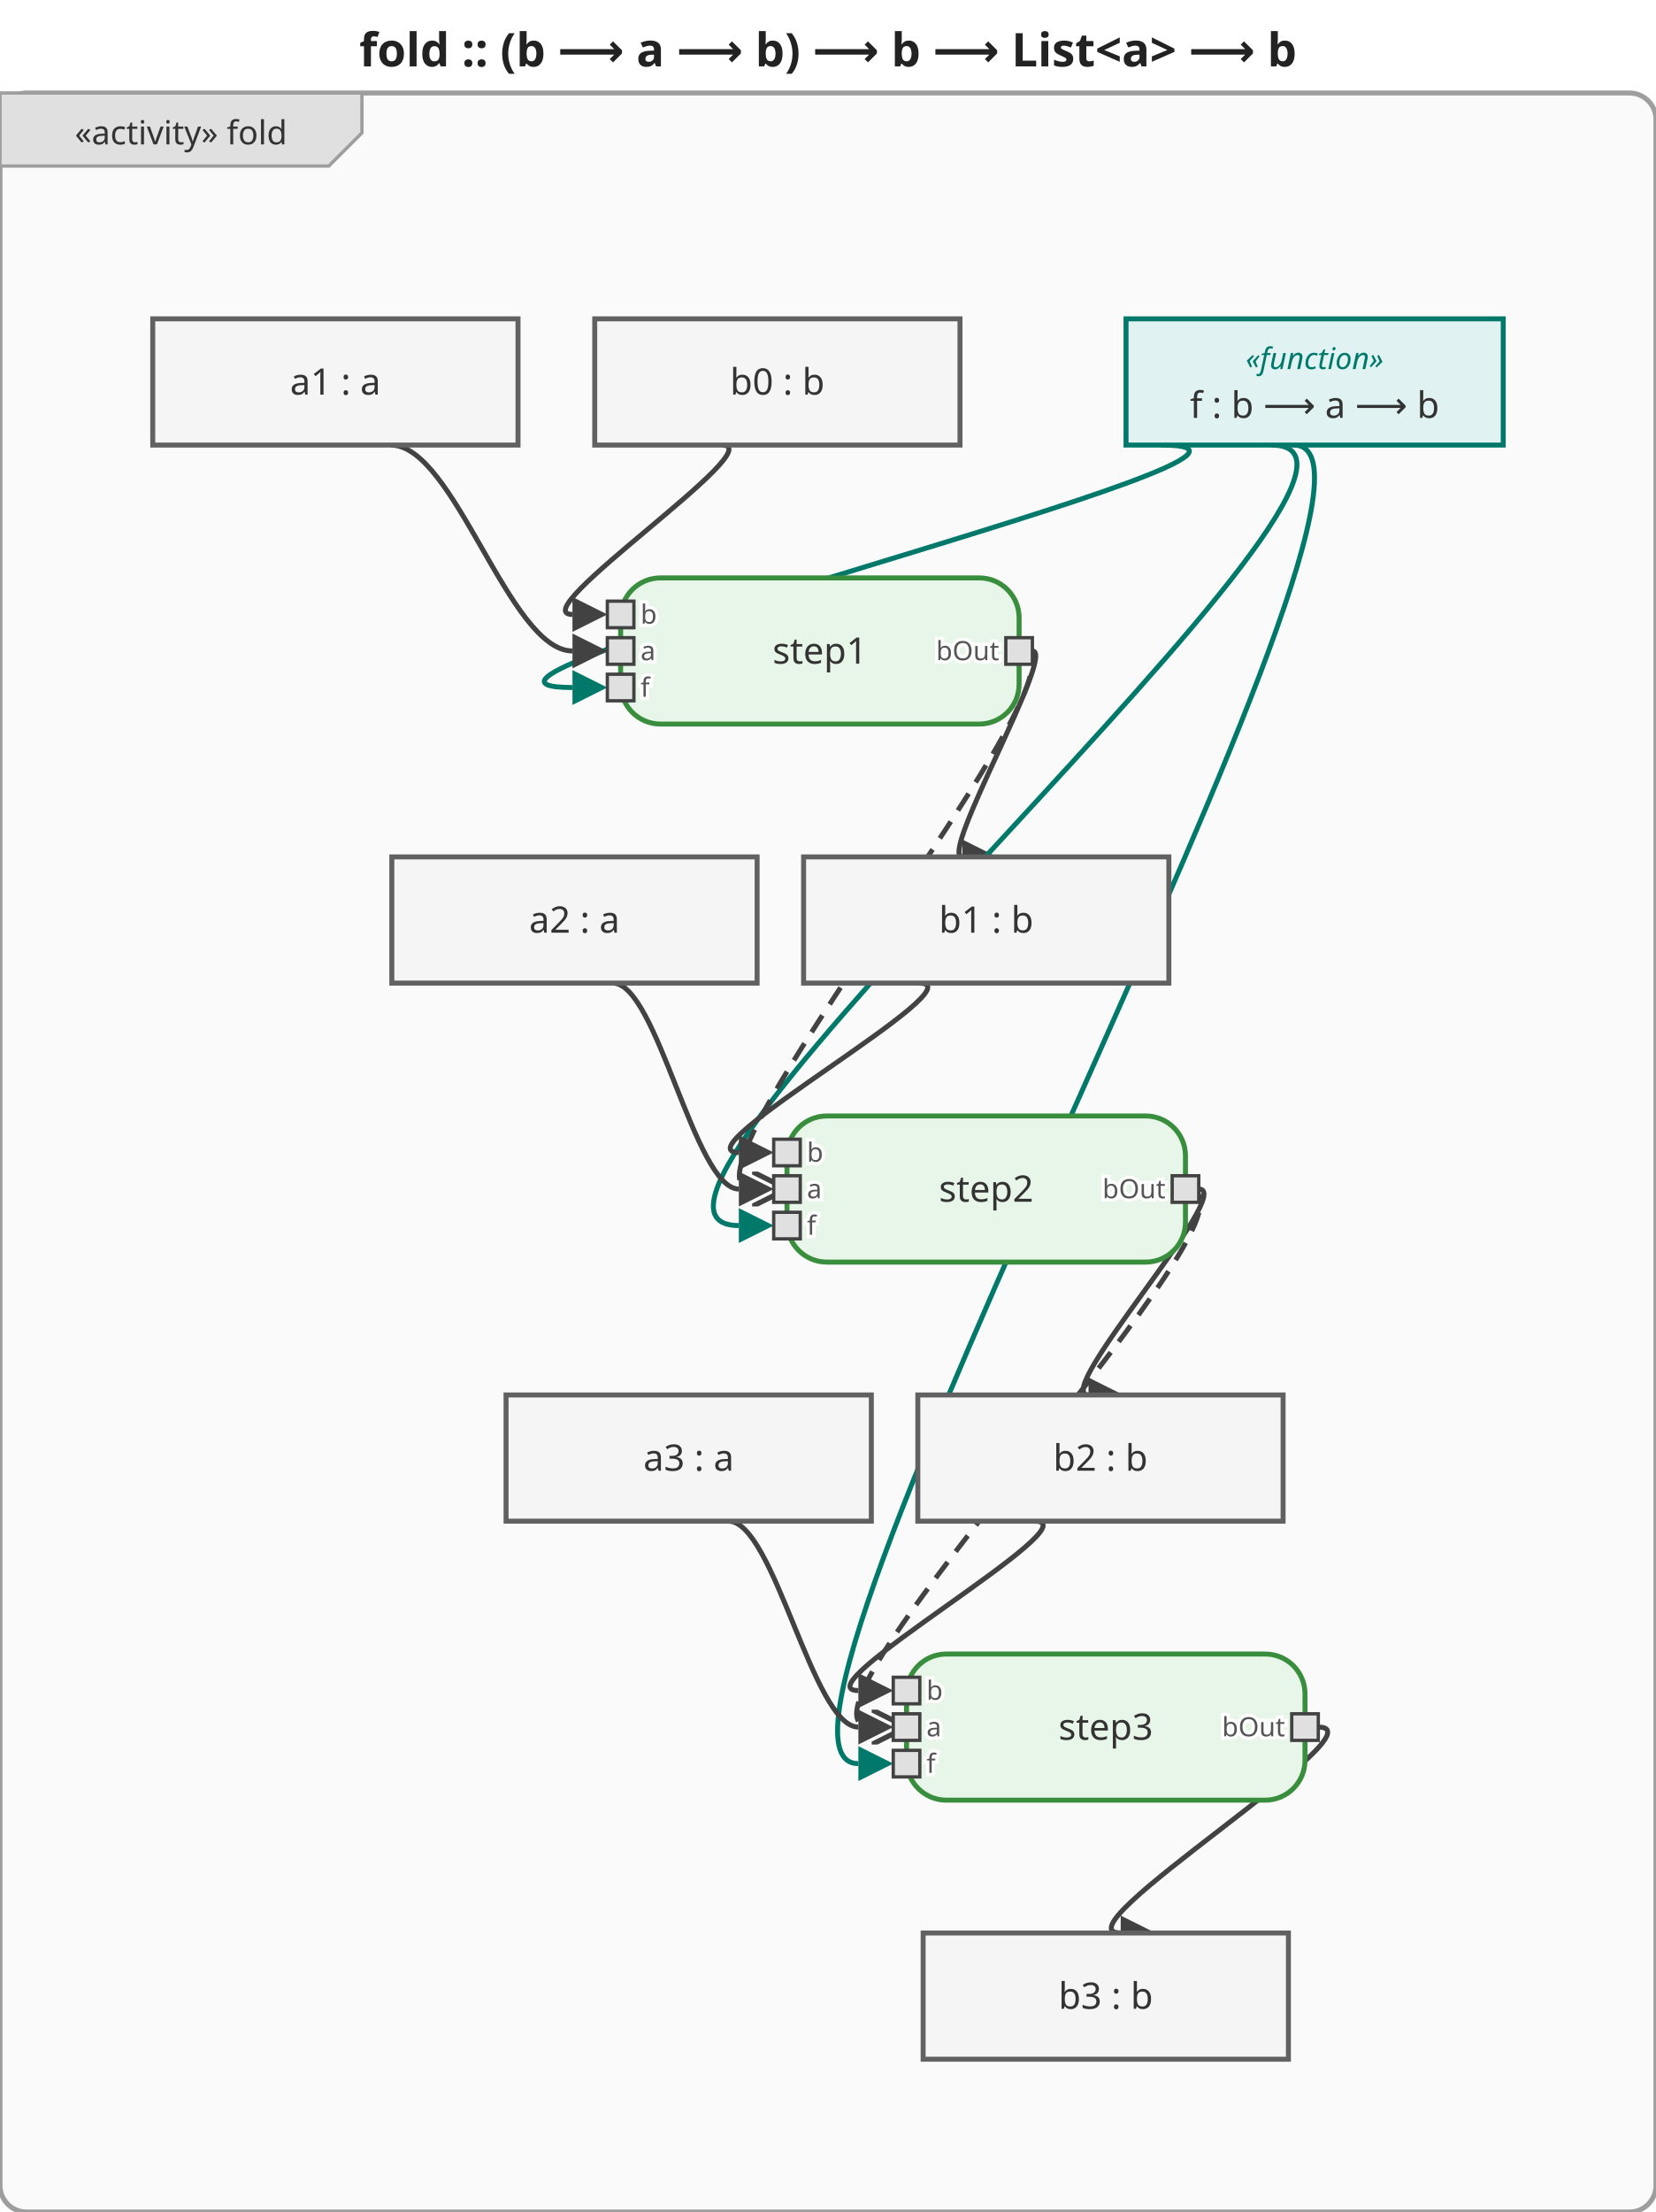
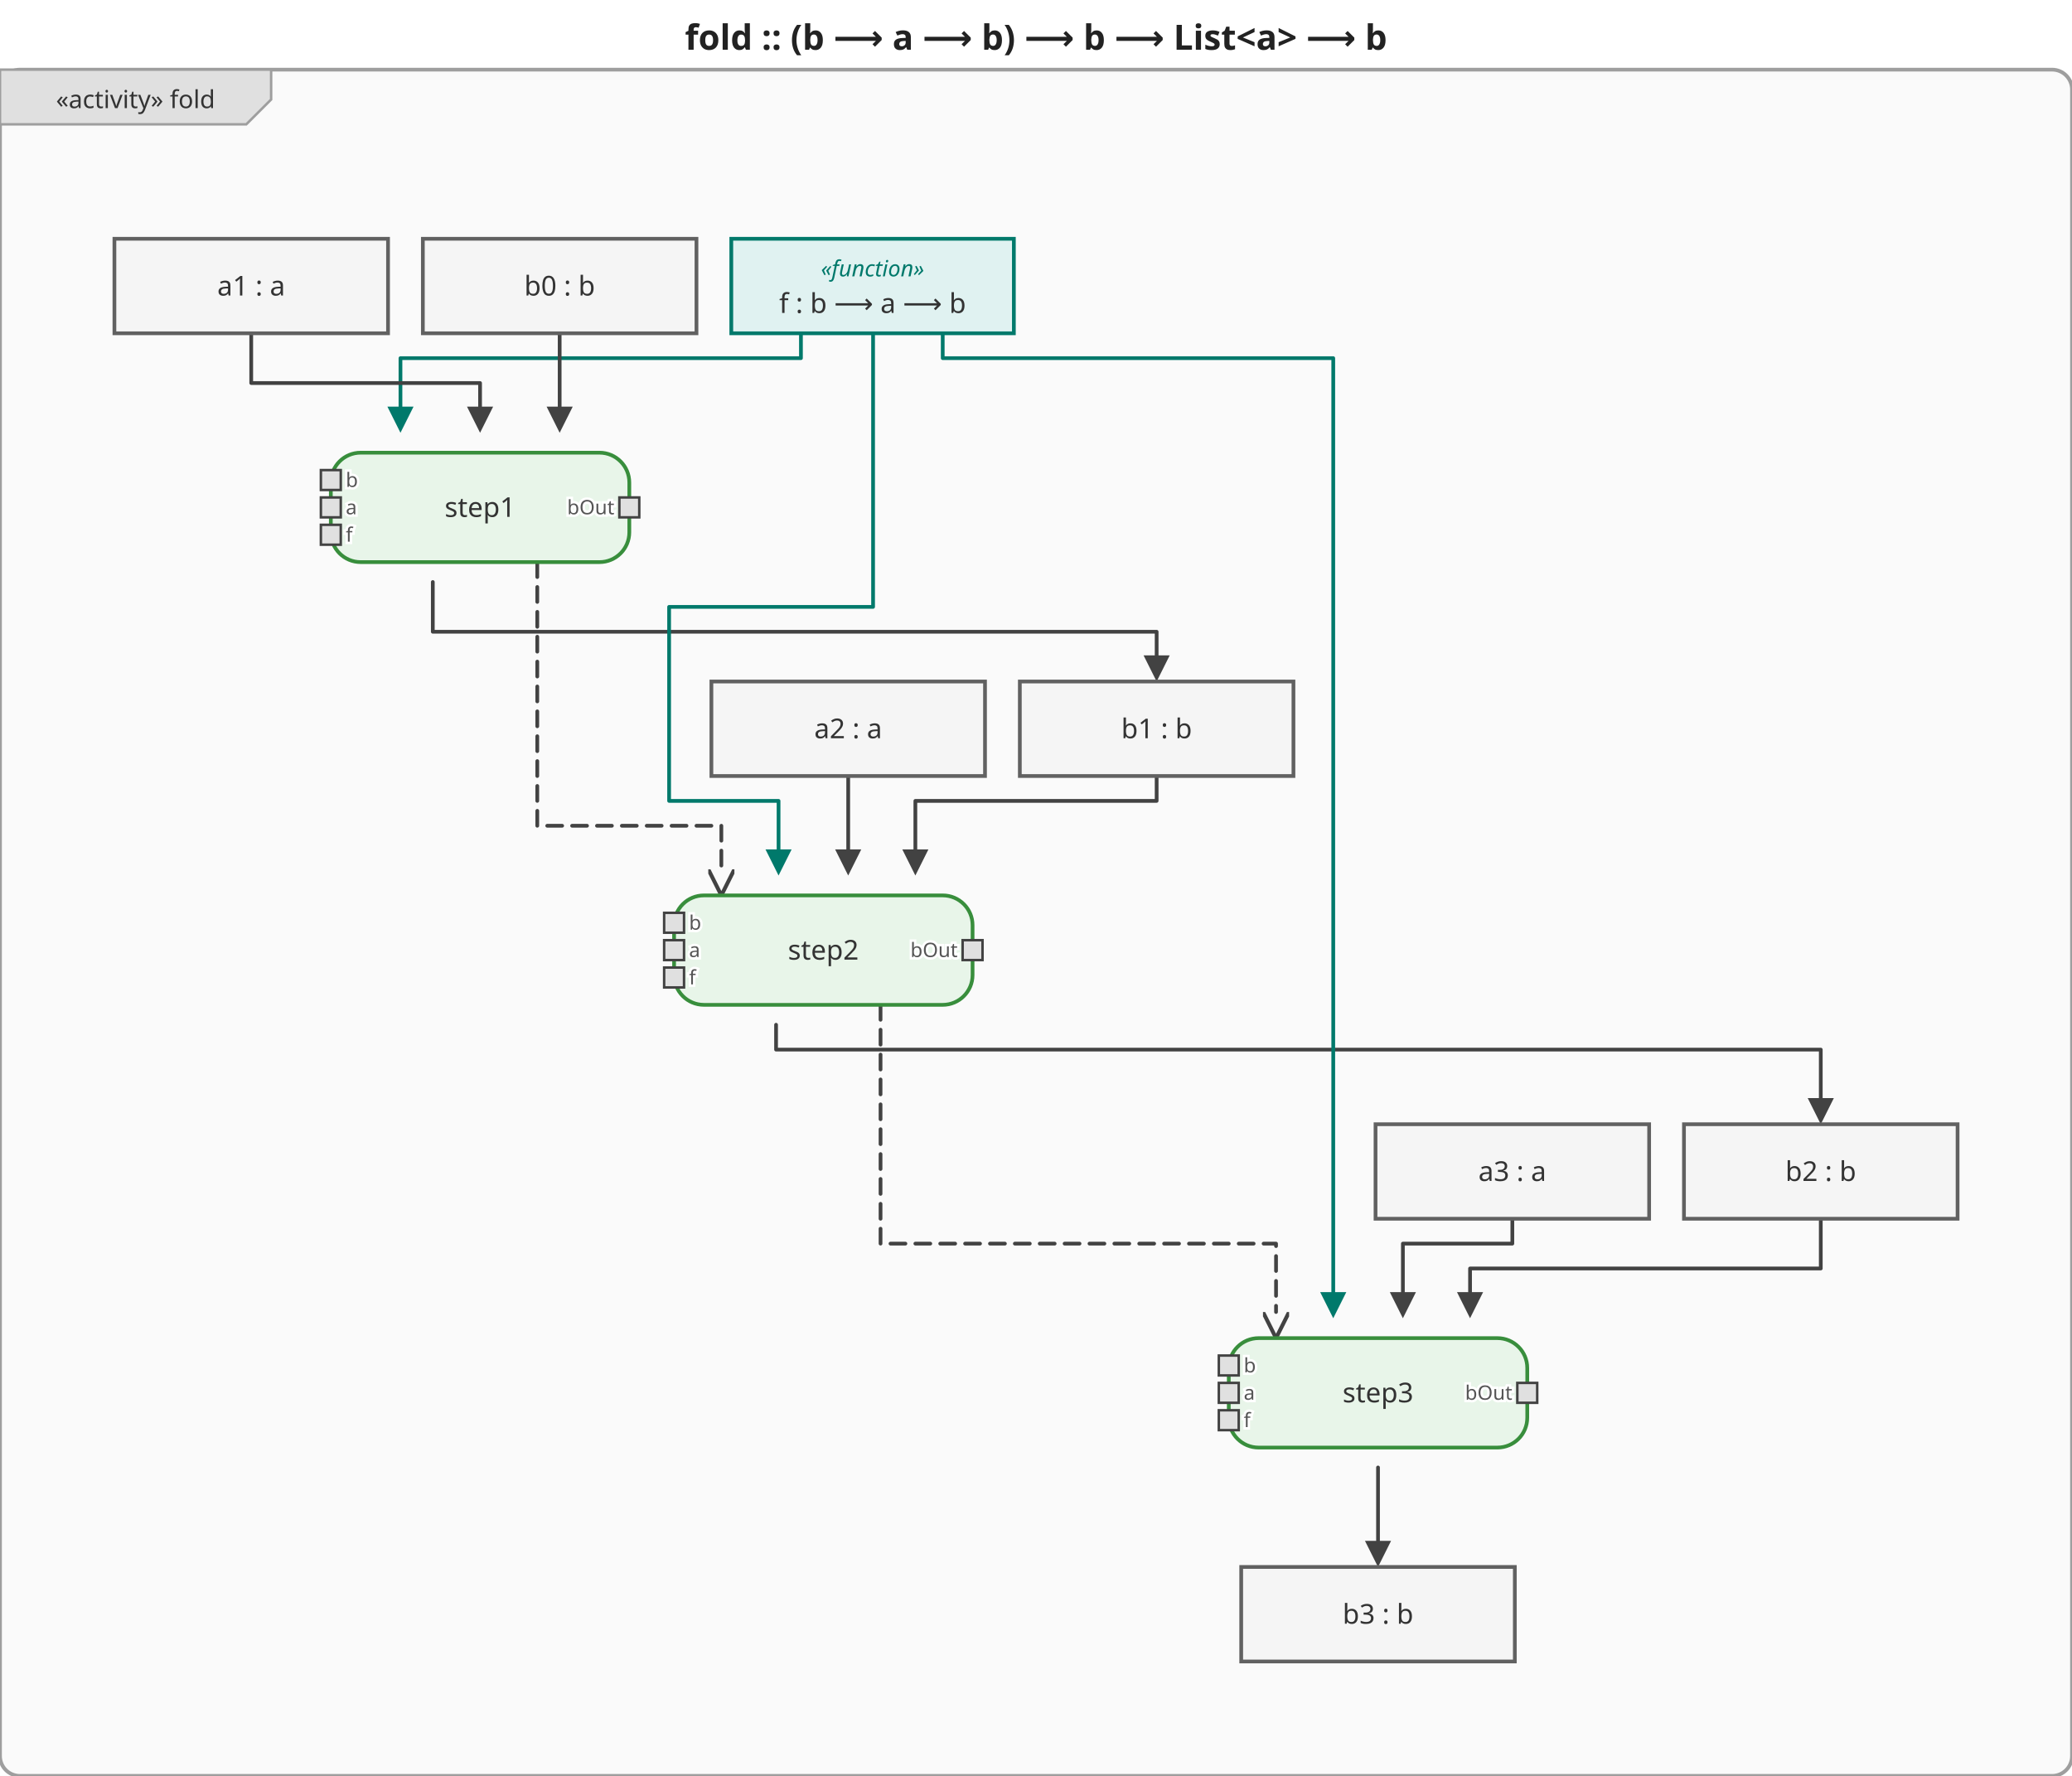
- <svg xmlns="http://www.w3.org/2000/svg" viewBox="0 0 498.7 666" width="498.7" height="666">
+ <svg xmlns="http://www.w3.org/2000/svg" viewBox="0 0 833 714" width="833" height="714">
  <defs>
    <marker id="arrowFilled" viewBox="0 0 10 10" refX="0" refY="5" markerWidth="7" markerHeight="7" orient="auto-start-reverse">
      <path d="M0,0 L10,5 L0,10 z" fill="#424242" />
    </marker>
    <marker id="arrowOpen" viewBox="0 0 10 10" refX="0" refY="5" markerWidth="7" markerHeight="7" orient="auto-start-reverse">
      <path d="M0,0 L10,5 L0,10" fill="none" stroke="#424242" stroke-width="1.5" />
    </marker>
    <marker id="arrowHof" viewBox="0 0 10 10" refX="0" refY="5" markerWidth="7" markerHeight="7" orient="auto-start-reverse">
      <path d="M0,0 L10,5 L0,10 z" fill="#00796b" />
    </marker>
  </defs>
-   <rect width="498.7" height="666" fill="white" />
-   <text x="249.35" y="20" text-anchor="middle" font-size="14" font-weight="bold" font-family="sans-serif" fill="#222">fold :: (b ⟶ a ⟶ b) ⟶ b ⟶ List&lt;a&gt; ⟶ b</text>
+   <rect width="833" height="714" fill="white" />
+   <text x="416.5" y="20" text-anchor="middle" font-size="14" font-weight="bold" font-family="sans-serif" fill="#222">fold :: (b ⟶ a ⟶ b) ⟶ b ⟶ List&lt;a&gt; ⟶ b</text>
  <g transform="translate(0,28)">
-     <rect x="0" y="0" width="498.7" height="638" rx="8" fill="#fafafa" stroke="#9e9e9e" stroke-width="1.5" />
+     <rect x="0" y="0" width="833" height="686" rx="8" fill="#fafafa" stroke="#9e9e9e" stroke-width="1.5" />
    <g class="activity-frame-tab">
      <path d="M0,0 L109,0 L109,12 L99,22 L0,22 Z" fill="#e0e0e0" stroke="#9e9e9e" stroke-width="1" />
      <text x="54.5" y="12" text-anchor="middle" font-size="10" font-family="sans-serif" dominant-baseline="middle" fill="#333">«activity» fold</text>
    </g>
    <g class="edge hof-edge">
-       <path d="M349.7,106.0 C411.8,106.0 110.3,179.0 172.4,179.0" fill="none" stroke="#00796b" stroke-width="1.5" marker-end="url(#arrowHof)" />
+       <path d="M322.0,106.0 L322.0,116.0 L161.0,116.0 L161.0,135.5" fill="none" stroke="#00796b" stroke-width="1.5" stroke-linejoin="round" stroke-linecap="round" marker-end="url(#arrowHof)" />
    </g>
    <g class="edge">
-       <path d="M217.4,106.0 C233.1,106.0 156.7,157.0 172.4,157.0" fill="none" stroke="#424242" stroke-width="1.5" marker-end="url(#arrowFilled)" />
+       <path d="M225.0,106.0 L225.0,135.5" fill="none" stroke="#424242" stroke-width="1.5" stroke-linejoin="round" stroke-linecap="round" marker-end="url(#arrowFilled)" />
    </g>
    <g class="edge">
-       <path d="M117.7,106.0 C136.9,106.0 153.3,168.0 172.4,168.0" fill="none" stroke="#424242" stroke-width="1.5" marker-end="url(#arrowFilled)" />
+       <path d="M101.0,106.0 L101.0,126.0 L193.0,126.0 L193.0,135.5" fill="none" stroke="#424242" stroke-width="1.5" stroke-linejoin="round" stroke-linecap="round" marker-end="url(#arrowFilled)" />
    </g>
    <g class="edge">
-       <path d="M310.9,168.0 C318.3,168.0 282.4,230.0 289.8,230.0" fill="none" stroke="#424242" stroke-width="1.5" marker-end="url(#arrowFilled)" />
+       <path d="M174.0,206.0 L174.0,226.0 L465.0,226.0 L465.0,235.5" fill="none" stroke="#424242" stroke-width="1.5" stroke-linejoin="round" stroke-linecap="round" marker-end="url(#arrowFilled)" />
    </g>
    <g class="edge hof-edge">
-       <path d="M382.9,106.0 C439.1,106.0 166.3,341.0 222.5,341.0" fill="none" stroke="#00796b" stroke-width="1.5" marker-end="url(#arrowHof)" />
+       <path d="M351.0,106.0 L351.0,216.0 L269.0,216.0 L269.0,294.0 L313.0,294.0 L313.0,313.5" fill="none" stroke="#00796b" stroke-width="1.5" stroke-linejoin="round" stroke-linecap="round" marker-end="url(#arrowHof)" />
    </g>
    <g class="edge">
-       <path d="M276.8,268.0 C295.8,268.0 203.5,319.0 222.5,319.0" fill="none" stroke="#424242" stroke-width="1.5" marker-end="url(#arrowFilled)" />
+       <path d="M465.0,284.0 L465.0,294.0 L368.0,294.0 L368.0,313.5" fill="none" stroke="#424242" stroke-width="1.5" stroke-linejoin="round" stroke-linecap="round" marker-end="url(#arrowFilled)" />
    </g>
    <g class="edge">
-       <path d="M184.6,268.0 C197.9,268.0 209.2,330.0 222.5,330.0" fill="none" stroke="#424242" stroke-width="1.5" marker-end="url(#arrowFilled)" />
+       <path d="M341.0,284.0 L341.0,313.5" fill="none" stroke="#424242" stroke-width="1.5" stroke-linejoin="round" stroke-linecap="round" marker-end="url(#arrowFilled)" />
    </g>
    <g class="edge">
-       <path d="M361.0,330.0 C372.6,330.0 316.2,392.0 327.8,392.0" fill="none" stroke="#424242" stroke-width="1.5" marker-end="url(#arrowFilled)" />
+       <path d="M312.0,384.0 L312.0,394.0 L732.0,394.0 L732.0,413.5" fill="none" stroke="#424242" stroke-width="1.5" stroke-linejoin="round" stroke-linecap="round" marker-end="url(#arrowFilled)" />
    </g>
    <g class="edge hof-edge">
-       <path d="M389.6,106.0 C435.5,106.0 212.6,503.0 258.5,503.0" fill="none" stroke="#00796b" stroke-width="1.5" marker-end="url(#arrowHof)" />
+       <path d="M379.0,106.0 L379.0,116.0 L536.0,116.0 L536.0,491.5" fill="none" stroke="#00796b" stroke-width="1.5" stroke-linejoin="round" stroke-linecap="round" marker-end="url(#arrowHof)" />
    </g>
    <g class="edge">
-       <path d="M311.6,430.0 C330.2,430.0 239.9,481.0 258.5,481.0" fill="none" stroke="#424242" stroke-width="1.5" marker-end="url(#arrowFilled)" />
+       <path d="M732.0,462.0 L732.0,482.0 L591.0,482.0 L591.0,491.5" fill="none" stroke="#424242" stroke-width="1.5" stroke-linejoin="round" stroke-linecap="round" marker-end="url(#arrowFilled)" />
    </g>
    <g class="edge">
-       <path d="M219.4,430.0 C233.1,430.0 244.8,492.0 258.5,492.0" fill="none" stroke="#424242" stroke-width="1.5" marker-end="url(#arrowFilled)" />
+       <path d="M608.0,462.0 L608.0,472.0 L564.0,472.0 L564.0,491.5" fill="none" stroke="#424242" stroke-width="1.5" stroke-linejoin="round" stroke-linecap="round" marker-end="url(#arrowFilled)" />
    </g>
    <g class="edge">
-       <path d="M397.0,492.0 C417.8,492.0 316.7,554.0 337.5,554.0" fill="none" stroke="#424242" stroke-width="1.5" marker-end="url(#arrowFilled)" />
+       <path d="M554.0,562.0 L554.0,591.5" fill="none" stroke="#424242" stroke-width="1.5" stroke-linejoin="round" stroke-linecap="round" marker-end="url(#arrowFilled)" />
    </g>
    <g class="edge">
-       <path d="M306.9,168.0 C335.0,168.0 198.4,330.0 226.5,330.0" fill="none" stroke="#424242" stroke-width="1.5" marker-end="url(#arrowOpen)" stroke-dasharray="6,4" />
+       <path d="M216.0,198.0 L216.0,304.0 L290.0,304.0 L290.0,321.5" fill="none" stroke="#424242" stroke-width="1.5" stroke-linejoin="round" stroke-linecap="round" marker-end="url(#arrowOpen)" stroke-dasharray="6,4" />
    </g>
    <g class="edge">
-       <path d="M357.0,330.0 C390.1,330.0 229.4,492.0 262.5,492.0" fill="none" stroke="#424242" stroke-width="1.5" marker-end="url(#arrowOpen)" stroke-dasharray="6,4" />
+       <path d="M354.0,376.0 L354.0,472.0 L513.0,472.0 L513.0,499.5" fill="none" stroke="#424242" stroke-width="1.5" stroke-linejoin="round" stroke-linecap="round" marker-end="url(#arrowOpen)" stroke-dasharray="6,4" />
    </g>
    <g class="action-node">
-       <rect x="186.9" y="146" width="120" height="44" rx="12" fill="#e8f5e9" stroke="#388e3c" stroke-width="1.5" />
-       <text class="action-label" x="246.9" y="168" text-anchor="middle" font-size="11" font-family="sans-serif" dominant-baseline="middle" fill="#333">step1</text>
+       <rect x="133" y="154" width="120" height="44" rx="12" fill="#e8f5e9" stroke="#388e3c" stroke-width="1.5" />
+       <text class="action-label" x="193" y="176" text-anchor="middle" font-size="11" font-family="sans-serif" dominant-baseline="middle" fill="#333">step1</text>
      <g class="pin pin-in">
-         <rect x="182.9" y="153" width="8" height="8" fill="#e0e0e0" stroke="#424242" stroke-width="1" />
-         <text x="192.9" y="157" text-anchor="start" font-size="8" font-family="sans-serif" dominant-baseline="middle" fill="#555" stroke="white" stroke-width="2" paint-order="stroke fill">b</text>
+         <rect x="129" y="161" width="8" height="8" fill="#e0e0e0" stroke="#424242" stroke-width="1" />
+         <text x="139" y="165" text-anchor="start" font-size="8" font-family="sans-serif" dominant-baseline="middle" fill="#555" stroke="white" stroke-width="2" paint-order="stroke fill">b</text>
      </g>
      <g class="pin pin-in">
-         <rect x="182.9" y="164" width="8" height="8" fill="#e0e0e0" stroke="#424242" stroke-width="1" />
-         <text x="192.9" y="168" text-anchor="start" font-size="8" font-family="sans-serif" dominant-baseline="middle" fill="#555" stroke="white" stroke-width="2" paint-order="stroke fill">a</text>
+         <rect x="129" y="172" width="8" height="8" fill="#e0e0e0" stroke="#424242" stroke-width="1" />
+         <text x="139" y="176" text-anchor="start" font-size="8" font-family="sans-serif" dominant-baseline="middle" fill="#555" stroke="white" stroke-width="2" paint-order="stroke fill">a</text>
      </g>
      <g class="pin pin-in">
-         <rect x="182.9" y="175" width="8" height="8" fill="#e0e0e0" stroke="#424242" stroke-width="1" />
-         <text x="192.9" y="179" text-anchor="start" font-size="8" font-family="sans-serif" dominant-baseline="middle" fill="#555" stroke="white" stroke-width="2" paint-order="stroke fill">f</text>
+         <rect x="129" y="183" width="8" height="8" fill="#e0e0e0" stroke="#424242" stroke-width="1" />
+         <text x="139" y="187" text-anchor="start" font-size="8" font-family="sans-serif" dominant-baseline="middle" fill="#555" stroke="white" stroke-width="2" paint-order="stroke fill">f</text>
      </g>
      <g class="pin pin-out">
-         <rect x="302.9" y="164" width="8" height="8" fill="#e0e0e0" stroke="#424242" stroke-width="1" />
-         <text x="300.9" y="168" text-anchor="end" font-size="8" font-family="sans-serif" dominant-baseline="middle" fill="#555" stroke="white" stroke-width="2" paint-order="stroke fill">bOut</text>
+         <rect x="249" y="172" width="8" height="8" fill="#e0e0e0" stroke="#424242" stroke-width="1" />
+         <text x="247" y="176" text-anchor="end" font-size="8" font-family="sans-serif" dominant-baseline="middle" fill="#555" stroke="white" stroke-width="2" paint-order="stroke fill">bOut</text>
      </g>
    </g>
    <g class="action-node">
-       <rect x="237" y="308" width="120" height="44" rx="12" fill="#e8f5e9" stroke="#388e3c" stroke-width="1.5" />
-       <text class="action-label" x="297" y="330" text-anchor="middle" font-size="11" font-family="sans-serif" dominant-baseline="middle" fill="#333">step2</text>
+       <rect x="271" y="332" width="120" height="44" rx="12" fill="#e8f5e9" stroke="#388e3c" stroke-width="1.5" />
+       <text class="action-label" x="331" y="354" text-anchor="middle" font-size="11" font-family="sans-serif" dominant-baseline="middle" fill="#333">step2</text>
      <g class="pin pin-in">
-         <rect x="233" y="315" width="8" height="8" fill="#e0e0e0" stroke="#424242" stroke-width="1" />
-         <text x="243" y="319" text-anchor="start" font-size="8" font-family="sans-serif" dominant-baseline="middle" fill="#555" stroke="white" stroke-width="2" paint-order="stroke fill">b</text>
+         <rect x="267" y="339" width="8" height="8" fill="#e0e0e0" stroke="#424242" stroke-width="1" />
+         <text x="277" y="343" text-anchor="start" font-size="8" font-family="sans-serif" dominant-baseline="middle" fill="#555" stroke="white" stroke-width="2" paint-order="stroke fill">b</text>
      </g>
      <g class="pin pin-in">
-         <rect x="233" y="326" width="8" height="8" fill="#e0e0e0" stroke="#424242" stroke-width="1" />
-         <text x="243" y="330" text-anchor="start" font-size="8" font-family="sans-serif" dominant-baseline="middle" fill="#555" stroke="white" stroke-width="2" paint-order="stroke fill">a</text>
+         <rect x="267" y="350" width="8" height="8" fill="#e0e0e0" stroke="#424242" stroke-width="1" />
+         <text x="277" y="354" text-anchor="start" font-size="8" font-family="sans-serif" dominant-baseline="middle" fill="#555" stroke="white" stroke-width="2" paint-order="stroke fill">a</text>
      </g>
      <g class="pin pin-in">
-         <rect x="233" y="337" width="8" height="8" fill="#e0e0e0" stroke="#424242" stroke-width="1" />
-         <text x="243" y="341" text-anchor="start" font-size="8" font-family="sans-serif" dominant-baseline="middle" fill="#555" stroke="white" stroke-width="2" paint-order="stroke fill">f</text>
+         <rect x="267" y="361" width="8" height="8" fill="#e0e0e0" stroke="#424242" stroke-width="1" />
+         <text x="277" y="365" text-anchor="start" font-size="8" font-family="sans-serif" dominant-baseline="middle" fill="#555" stroke="white" stroke-width="2" paint-order="stroke fill">f</text>
      </g>
      <g class="pin pin-out">
-         <rect x="353" y="326" width="8" height="8" fill="#e0e0e0" stroke="#424242" stroke-width="1" />
-         <text x="351" y="330" text-anchor="end" font-size="8" font-family="sans-serif" dominant-baseline="middle" fill="#555" stroke="white" stroke-width="2" paint-order="stroke fill">bOut</text>
+         <rect x="387" y="350" width="8" height="8" fill="#e0e0e0" stroke="#424242" stroke-width="1" />
+         <text x="385" y="354" text-anchor="end" font-size="8" font-family="sans-serif" dominant-baseline="middle" fill="#555" stroke="white" stroke-width="2" paint-order="stroke fill">bOut</text>
      </g>
    </g>
    <g class="action-node">
-       <rect x="273" y="470" width="120" height="44" rx="12" fill="#e8f5e9" stroke="#388e3c" stroke-width="1.5" />
-       <text class="action-label" x="333" y="492" text-anchor="middle" font-size="11" font-family="sans-serif" dominant-baseline="middle" fill="#333">step3</text>
+       <rect x="494" y="510" width="120" height="44" rx="12" fill="#e8f5e9" stroke="#388e3c" stroke-width="1.5" />
+       <text class="action-label" x="554" y="532" text-anchor="middle" font-size="11" font-family="sans-serif" dominant-baseline="middle" fill="#333">step3</text>
      <g class="pin pin-in">
-         <rect x="269" y="477" width="8" height="8" fill="#e0e0e0" stroke="#424242" stroke-width="1" />
-         <text x="279" y="481" text-anchor="start" font-size="8" font-family="sans-serif" dominant-baseline="middle" fill="#555" stroke="white" stroke-width="2" paint-order="stroke fill">b</text>
+         <rect x="490" y="517" width="8" height="8" fill="#e0e0e0" stroke="#424242" stroke-width="1" />
+         <text x="500" y="521" text-anchor="start" font-size="8" font-family="sans-serif" dominant-baseline="middle" fill="#555" stroke="white" stroke-width="2" paint-order="stroke fill">b</text>
      </g>
      <g class="pin pin-in">
-         <rect x="269" y="488" width="8" height="8" fill="#e0e0e0" stroke="#424242" stroke-width="1" />
-         <text x="279" y="492" text-anchor="start" font-size="8" font-family="sans-serif" dominant-baseline="middle" fill="#555" stroke="white" stroke-width="2" paint-order="stroke fill">a</text>
+         <rect x="490" y="528" width="8" height="8" fill="#e0e0e0" stroke="#424242" stroke-width="1" />
+         <text x="500" y="532" text-anchor="start" font-size="8" font-family="sans-serif" dominant-baseline="middle" fill="#555" stroke="white" stroke-width="2" paint-order="stroke fill">a</text>
      </g>
      <g class="pin pin-in">
-         <rect x="269" y="499" width="8" height="8" fill="#e0e0e0" stroke="#424242" stroke-width="1" />
-         <text x="279" y="503" text-anchor="start" font-size="8" font-family="sans-serif" dominant-baseline="middle" fill="#555" stroke="white" stroke-width="2" paint-order="stroke fill">f</text>
+         <rect x="490" y="539" width="8" height="8" fill="#e0e0e0" stroke="#424242" stroke-width="1" />
+         <text x="500" y="543" text-anchor="start" font-size="8" font-family="sans-serif" dominant-baseline="middle" fill="#555" stroke="white" stroke-width="2" paint-order="stroke fill">f</text>
      </g>
      <g class="pin pin-out">
-         <rect x="389" y="488" width="8" height="8" fill="#e0e0e0" stroke="#424242" stroke-width="1" />
-         <text x="387" y="492" text-anchor="end" font-size="8" font-family="sans-serif" dominant-baseline="middle" fill="#555" stroke="white" stroke-width="2" paint-order="stroke fill">bOut</text>
+         <rect x="610" y="528" width="8" height="8" fill="#e0e0e0" stroke="#424242" stroke-width="1" />
+         <text x="608" y="532" text-anchor="end" font-size="8" font-family="sans-serif" dominant-baseline="middle" fill="#555" stroke="white" stroke-width="2" paint-order="stroke fill">bOut</text>
      </g>
    </g>
    <g class="object-node hof">
-       <rect x="339.1" y="68" width="113.6" height="38" fill="#e0f2f1" stroke="#00796b" stroke-width="1.5" />
-       <text x="395.9" y="80" text-anchor="middle" font-size="9" font-style="italic" font-family="sans-serif" dominant-baseline="middle" fill="#00796b">«function»</text>
-       <text x="395.9" y="94" text-anchor="middle" font-size="11" font-family="sans-serif" dominant-baseline="middle" fill="#333">f : b ⟶ a ⟶ b</text>
+       <rect x="294" y="68" width="113.6" height="38" fill="#e0f2f1" stroke="#00796b" stroke-width="1.5" />
+       <text x="350.8" y="80" text-anchor="middle" font-size="9" font-style="italic" font-family="sans-serif" dominant-baseline="middle" fill="#00796b">«function»</text>
+       <text x="350.8" y="94" text-anchor="middle" font-size="11" font-family="sans-serif" dominant-baseline="middle" fill="#333">f : b ⟶ a ⟶ b</text>
    </g>
    <g class="object-node">
-       <rect x="179.1" y="68" width="110" height="38" fill="#f5f5f5" stroke="#616161" stroke-width="1.5" />
-       <text x="234.1" y="87" text-anchor="middle" font-size="11" font-family="sans-serif" dominant-baseline="middle" fill="#333">b0 : b</text>
+       <rect x="170" y="68" width="110" height="38" fill="#f5f5f5" stroke="#616161" stroke-width="1.5" />
+       <text x="225" y="87" text-anchor="middle" font-size="11" font-family="sans-serif" dominant-baseline="middle" fill="#333">b0 : b</text>
    </g>
    <g class="object-node">
      <rect x="46" y="68" width="110" height="38" fill="#f5f5f5" stroke="#616161" stroke-width="1.5" />
      <text x="101" y="87" text-anchor="middle" font-size="11" font-family="sans-serif" dominant-baseline="middle" fill="#333">a1 : a</text>
    </g>
    <g class="object-node">
-       <rect x="118" y="230" width="110" height="38" fill="#f5f5f5" stroke="#616161" stroke-width="1.5" />
-       <text x="173" y="249" text-anchor="middle" font-size="11" font-family="sans-serif" dominant-baseline="middle" fill="#333">a2 : a</text>
+       <rect x="286" y="246" width="110" height="38" fill="#f5f5f5" stroke="#616161" stroke-width="1.5" />
+       <text x="341" y="265" text-anchor="middle" font-size="11" font-family="sans-serif" dominant-baseline="middle" fill="#333">a2 : a</text>
    </g>
    <g class="object-node">
-       <rect x="152.4" y="392" width="110" height="38" fill="#f5f5f5" stroke="#616161" stroke-width="1.5" />
-       <text x="207.4" y="411" text-anchor="middle" font-size="11" font-family="sans-serif" dominant-baseline="middle" fill="#333">a3 : a</text>
+       <rect x="553" y="424" width="110" height="38" fill="#f5f5f5" stroke="#616161" stroke-width="1.5" />
+       <text x="608" y="443" text-anchor="middle" font-size="11" font-family="sans-serif" dominant-baseline="middle" fill="#333">a3 : a</text>
    </g>
    <g class="object-node">
-       <rect x="242" y="230" width="110" height="38" fill="#f5f5f5" stroke="#616161" stroke-width="1.5" />
-       <text x="297" y="249" text-anchor="middle" font-size="11" font-family="sans-serif" dominant-baseline="middle" fill="#333">b1 : b</text>
+       <rect x="410" y="246" width="110" height="38" fill="#f5f5f5" stroke="#616161" stroke-width="1.5" />
+       <text x="465" y="265" text-anchor="middle" font-size="11" font-family="sans-serif" dominant-baseline="middle" fill="#333">b1 : b</text>
    </g>
    <g class="object-node">
-       <rect x="276.4" y="392" width="110" height="38" fill="#f5f5f5" stroke="#616161" stroke-width="1.5" />
-       <text x="331.4" y="411" text-anchor="middle" font-size="11" font-family="sans-serif" dominant-baseline="middle" fill="#333">b2 : b</text>
+       <rect x="677" y="424" width="110" height="38" fill="#f5f5f5" stroke="#616161" stroke-width="1.5" />
+       <text x="732" y="443" text-anchor="middle" font-size="11" font-family="sans-serif" dominant-baseline="middle" fill="#333">b2 : b</text>
    </g>
    <g class="object-node">
-       <rect x="278" y="554" width="110" height="38" fill="#f5f5f5" stroke="#616161" stroke-width="1.5" />
-       <text x="333" y="573" text-anchor="middle" font-size="11" font-family="sans-serif" dominant-baseline="middle" fill="#333">b3 : b</text>
+       <rect x="499" y="602" width="110" height="38" fill="#f5f5f5" stroke="#616161" stroke-width="1.5" />
+       <text x="554" y="621" text-anchor="middle" font-size="11" font-family="sans-serif" dominant-baseline="middle" fill="#333">b3 : b</text>
    </g>
  </g>
</svg>
